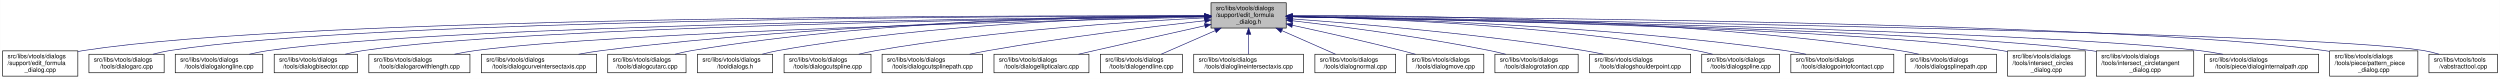
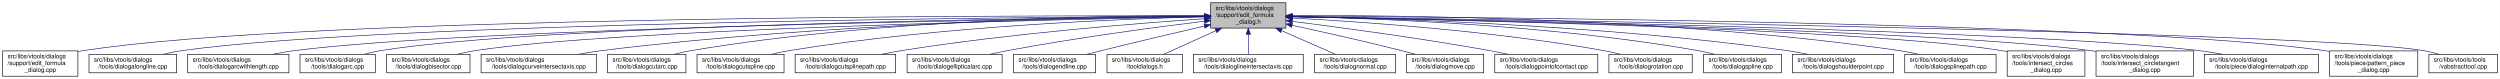
- <svg xmlns="http://www.w3.org/2000/svg" xmlns:xlink="http://www.w3.org/1999/xlink" width="4055pt" height="128pt" viewBox="0.00 0.00 4054.50 128.00">
+ <svg xmlns="http://www.w3.org/2000/svg" xmlns:xlink="http://www.w3.org/1999/xlink" width="4052pt" height="128pt" viewBox="0.00 0.00 4051.50 128.00">
  <g id="graph0" class="graph" transform="scale(1 1) rotate(0) translate(4 124)">
-     <polygon fill="white" stroke="transparent" points="-4,4 -4,-124 4050.5,-124 4050.5,4 -4,4" />
+     <polygon fill="white" stroke="transparent" points="-4,4 -4,-124 4047.5,-124 4047.5,4 -4,4" />
    <g id="node1" class="node">
      <g id="a_node1">
        <a xlink:title=" ">
-           <polygon fill="#bfbfbf" stroke="black" points="1960,-78.5 1960,-119.5 2082,-119.5 2082,-78.5 1960,-78.5" />
-           <text text-anchor="start" x="1968" y="-107.5" font-family="Helvetica,sans-Serif" font-size="10.00">src/libs/vtools/dialogs</text>
-           <text text-anchor="start" x="1968" y="-96.5" font-family="Helvetica,sans-Serif" font-size="10.00">/support/edit_formula</text>
-           <text text-anchor="middle" x="2021" y="-85.5" font-family="Helvetica,sans-Serif" font-size="10.00">_dialog.h</text>
+           <polygon fill="#bfbfbf" stroke="black" points="1958,-78.5 1958,-119.5 2080,-119.5 2080,-78.5 1958,-78.5" />
+           <text text-anchor="start" x="1966" y="-107.5" font-family="Helvetica,sans-Serif" font-size="10.00">src/libs/vtools/dialogs</text>
+           <text text-anchor="start" x="1966" y="-96.5" font-family="Helvetica,sans-Serif" font-size="10.00">/support/edit_formula</text>
+           <text text-anchor="middle" x="2019" y="-85.5" font-family="Helvetica,sans-Serif" font-size="10.00">_dialog.h</text>
        </a>
      </g>
    </g>
    <g id="node2" class="node">
      <g id="a_node2">
        <a xlink:href="../../d7/d8d/edit__formula__dialog_8cpp.html" target="_top" xlink:title=" ">
          <polygon fill="white" stroke="black" points="0,-0.5 0,-41.5 122,-41.5 122,-0.5 0,-0.5" />
          <text text-anchor="start" x="8" y="-29.5" font-family="Helvetica,sans-Serif" font-size="10.00">src/libs/vtools/dialogs</text>
          <text text-anchor="start" x="8" y="-18.5" font-family="Helvetica,sans-Serif" font-size="10.00">/support/edit_formula</text>
          <text text-anchor="middle" x="61" y="-7.5" font-family="Helvetica,sans-Serif" font-size="10.00">_dialog.cpp</text>
        </a>
      </g>
    </g>
    <g id="edge1" class="edge">
-       <path fill="none" stroke="midnightblue" d="M1949.37,-98.25C1649.16,-98.96 491.26,-97.91 131,-42 128.13,-41.55 125.21,-41.03 122.27,-40.44" />
-       <polygon fill="midnightblue" stroke="midnightblue" points="1949.69,-101.75 1959.68,-98.23 1949.67,-94.75 1949.69,-101.75" />
+       <path fill="none" stroke="midnightblue" d="M1947.44,-98.25C1647.55,-98.94 490.88,-97.85 131,-42 128.13,-41.55 125.21,-41.03 122.27,-40.44" />
+       <polygon fill="midnightblue" stroke="midnightblue" points="1947.76,-101.75 1957.75,-98.23 1947.74,-94.75 1947.76,-101.75" />
    </g>
    <g id="node3" class="node">
      <g id="a_node3">
-         <a xlink:href="../../d1/d37/dialogarc_8cpp.html" target="_top" xlink:title=" ">
-           <polygon fill="white" stroke="black" points="140,-6 140,-36 262,-36 262,-6 140,-6" />
+         <a xlink:href="../../d6/d5d/dialogalongline_8cpp.html" target="_top" xlink:title=" ">
+           <polygon fill="white" stroke="black" points="140,-6 140,-36 282,-36 282,-6 140,-6" />
          <text text-anchor="start" x="148" y="-24" font-family="Helvetica,sans-Serif" font-size="10.00">src/libs/vtools/dialogs</text>
-           <text text-anchor="middle" x="201" y="-13" font-family="Helvetica,sans-Serif" font-size="10.00">/tools/dialogarc.cpp</text>
+           <text text-anchor="middle" x="211" y="-13" font-family="Helvetica,sans-Serif" font-size="10.00">/tools/dialogalongline.cpp</text>
        </a>
      </g>
    </g>
    <g id="edge2" class="edge">
-       <path fill="none" stroke="midnightblue" d="M1949.54,-98.06C1663.74,-97.92 602.52,-93.85 271,-42 262.13,-40.61 252.8,-38.46 243.94,-36.07" />
-       <polygon fill="midnightblue" stroke="midnightblue" points="1949.77,-101.56 1959.77,-98.06 1949.78,-94.56 1949.77,-101.56" />
+       <path fill="none" stroke="midnightblue" d="M1947.53,-97.71C1664.11,-96.24 618.78,-87.75 291,-42 280.93,-40.59 270.3,-38.43 260.18,-36.04" />
+       <polygon fill="midnightblue" stroke="midnightblue" points="1947.67,-101.21 1957.69,-97.76 1947.7,-94.21 1947.67,-101.21" />
    </g>
    <g id="node4" class="node">
      <g id="a_node4">
-         <a xlink:href="../../d6/d5d/dialogalongline_8cpp.html" target="_top" xlink:title=" ">
-           <polygon fill="white" stroke="black" points="280,-6 280,-36 422,-36 422,-6 280,-6" />
-           <text text-anchor="start" x="288" y="-24" font-family="Helvetica,sans-Serif" font-size="10.00">src/libs/vtools/dialogs</text>
-           <text text-anchor="middle" x="351" y="-13" font-family="Helvetica,sans-Serif" font-size="10.00">/tools/dialogalongline.cpp</text>
+         <a xlink:href="../../d2/d29/dialogarcwithlength_8cpp.html" target="_top" xlink:title=" ">
+           <polygon fill="white" stroke="black" points="300,-6 300,-36 464,-36 464,-6 300,-6" />
+           <text text-anchor="start" x="308" y="-24" font-family="Helvetica,sans-Serif" font-size="10.00">src/libs/vtools/dialogs</text>
+           <text text-anchor="middle" x="382" y="-13" font-family="Helvetica,sans-Serif" font-size="10.00">/tools/dialogarcwithlength.cpp</text>
        </a>
      </g>
    </g>
    <g id="edge3" class="edge">
-       <path fill="none" stroke="midnightblue" d="M1949.94,-97.48C1681.68,-95.2 730.57,-84.24 431,-42 420.93,-40.58 410.3,-38.41 400.18,-36.01" />
-       <polygon fill="midnightblue" stroke="midnightblue" points="1949.92,-100.98 1959.95,-97.56 1949.98,-93.98 1949.92,-100.98" />
+       <path fill="none" stroke="midnightblue" d="M1947.78,-97.12C1684.16,-93.62 764.03,-78.95 473,-42 461.77,-40.57 449.87,-38.43 438.52,-36.07" />
+       <polygon fill="midnightblue" stroke="midnightblue" points="1947.94,-100.63 1957.99,-97.26 1948.04,-93.63 1947.94,-100.63" />
    </g>
    <g id="node5" class="node">
      <g id="a_node5">
-         <a xlink:href="../../da/dfa/dialogbisector_8cpp.html" target="_top" xlink:title=" ">
-           <polygon fill="white" stroke="black" points="440.5,-6 440.5,-36 575.5,-36 575.5,-6 440.5,-6" />
-           <text text-anchor="start" x="448.5" y="-24" font-family="Helvetica,sans-Serif" font-size="10.00">src/libs/vtools/dialogs</text>
-           <text text-anchor="middle" x="508" y="-13" font-family="Helvetica,sans-Serif" font-size="10.00">/tools/dialogbisector.cpp</text>
+         <a xlink:href="../../d1/d37/dialogarc_8cpp.html" target="_top" xlink:title=" ">
+           <polygon fill="white" stroke="black" points="482,-6 482,-36 604,-36 604,-6 482,-6" />
+           <text text-anchor="start" x="490" y="-24" font-family="Helvetica,sans-Serif" font-size="10.00">src/libs/vtools/dialogs</text>
+           <text text-anchor="middle" x="543" y="-13" font-family="Helvetica,sans-Serif" font-size="10.00">/tools/dialogarc.cpp</text>
        </a>
      </g>
    </g>
    <g id="edge4" class="edge">
-       <path fill="none" stroke="midnightblue" d="M1949.79,-97.25C1698.33,-94.28 852.79,-81.53 585,-42 575.44,-40.59 565.34,-38.45 555.73,-36.1" />
-       <polygon fill="midnightblue" stroke="midnightblue" points="1949.86,-100.75 1959.9,-97.37 1949.94,-93.75 1949.86,-100.75" />
+       <path fill="none" stroke="midnightblue" d="M1947.61,-97.4C1699.28,-94.98 874.12,-83.89 613,-42 604.14,-40.58 594.81,-38.41 585.95,-36.01" />
+       <polygon fill="midnightblue" stroke="midnightblue" points="1947.92,-100.91 1957.95,-97.5 1947.98,-93.91 1947.92,-100.91" />
    </g>
    <g id="node6" class="node">
      <g id="a_node6">
-         <a xlink:href="../../d2/d29/dialogarcwithlength_8cpp.html" target="_top" xlink:title=" ">
-           <polygon fill="white" stroke="black" points="594,-6 594,-36 758,-36 758,-6 594,-6" />
-           <text text-anchor="start" x="602" y="-24" font-family="Helvetica,sans-Serif" font-size="10.00">src/libs/vtools/dialogs</text>
-           <text text-anchor="middle" x="676" y="-13" font-family="Helvetica,sans-Serif" font-size="10.00">/tools/dialogarcwithlength.cpp</text>
+         <a xlink:href="../../da/dfa/dialogbisector_8cpp.html" target="_top" xlink:title=" ">
+           <polygon fill="white" stroke="black" points="622.5,-6 622.5,-36 757.5,-36 757.5,-6 622.5,-6" />
+           <text text-anchor="start" x="630.5" y="-24" font-family="Helvetica,sans-Serif" font-size="10.00">src/libs/vtools/dialogs</text>
+           <text text-anchor="middle" x="690" y="-13" font-family="Helvetica,sans-Serif" font-size="10.00">/tools/dialogbisector.cpp</text>
        </a>
      </g>
    </g>
    <g id="edge5" class="edge">
-       <path fill="none" stroke="midnightblue" d="M1949.36,-96.42C1718.89,-91.08 998.16,-72.33 767,-42 755.93,-40.55 744.22,-38.43 733.02,-36.1" />
-       <polygon fill="midnightblue" stroke="midnightblue" points="1949.56,-99.93 1959.64,-96.66 1949.72,-92.93 1949.56,-99.93" />
+       <path fill="none" stroke="midnightblue" d="M1947.36,-96.8C1716.91,-92.63 996.3,-77.04 766,-42 756.56,-40.56 746.6,-38.42 737.11,-36.06" />
+       <polygon fill="midnightblue" stroke="midnightblue" points="1947.58,-100.3 1957.64,-96.98 1947.7,-93.31 1947.58,-100.3" />
    </g>
    <g id="node7" class="node">
      <g id="a_node7">
        <a xlink:href="../../dd/d39/dialogcurveintersectaxis_8cpp.html" target="_top" xlink:title=" ">
-           <polygon fill="white" stroke="black" points="776.5,-6 776.5,-36 963.5,-36 963.5,-6 776.5,-6" />
-           <text text-anchor="start" x="784.5" y="-24" font-family="Helvetica,sans-Serif" font-size="10.00">src/libs/vtools/dialogs</text>
-           <text text-anchor="middle" x="870" y="-13" font-family="Helvetica,sans-Serif" font-size="10.00">/tools/dialogcurveintersectaxis.cpp</text>
+           <polygon fill="white" stroke="black" points="775.5,-6 775.5,-36 962.5,-36 962.5,-6 775.5,-6" />
+           <text text-anchor="start" x="783.5" y="-24" font-family="Helvetica,sans-Serif" font-size="10.00">src/libs/vtools/dialogs</text>
+           <text text-anchor="middle" x="869" y="-13" font-family="Helvetica,sans-Serif" font-size="10.00">/tools/dialogcurveintersectaxis.cpp</text>
        </a>
      </g>
    </g>
    <g id="edge6" class="edge">
-       <path fill="none" stroke="midnightblue" d="M1949.77,-97.64C1779.89,-96.02 1337.82,-87.4 972,-42 959.73,-40.48 946.73,-38.34 934.26,-36.02" />
-       <polygon fill="midnightblue" stroke="midnightblue" points="1949.81,-101.14 1959.84,-97.73 1949.87,-94.14 1949.81,-101.14" />
+       <path fill="none" stroke="midnightblue" d="M1947.84,-97.63C1778.12,-96 1336.47,-87.37 971,-42 958.73,-40.48 945.73,-38.34 933.26,-36.02" />
+       <polygon fill="midnightblue" stroke="midnightblue" points="1947.87,-101.13 1957.9,-97.72 1947.93,-94.13 1947.87,-101.13" />
    </g>
    <g id="node8" class="node">
      <g id="a_node8">
        <a xlink:href="../../d9/d90/dialogcutarc_8cpp.html" target="_top" xlink:title=" ">
-           <polygon fill="white" stroke="black" points="981.5,-6 981.5,-36 1108.5,-36 1108.5,-6 981.5,-6" />
-           <text text-anchor="start" x="989.5" y="-24" font-family="Helvetica,sans-Serif" font-size="10.00">src/libs/vtools/dialogs</text>
-           <text text-anchor="middle" x="1045" y="-13" font-family="Helvetica,sans-Serif" font-size="10.00">/tools/dialogcutarc.cpp</text>
+           <polygon fill="white" stroke="black" points="980.5,-6 980.5,-36 1107.5,-36 1107.5,-6 980.5,-6" />
+           <text text-anchor="start" x="988.5" y="-24" font-family="Helvetica,sans-Serif" font-size="10.00">src/libs/vtools/dialogs</text>
+           <text text-anchor="middle" x="1044" y="-13" font-family="Helvetica,sans-Serif" font-size="10.00">/tools/dialogcutarc.cpp</text>
        </a>
      </g>
    </g>
    <g id="edge7" class="edge">
-       <path fill="none" stroke="midnightblue" d="M1949.51,-98.53C1796.1,-98.58 1424.34,-92.91 1118,-42 1109.06,-40.51 1099.63,-38.38 1090.63,-36.05" />
-       <polygon fill="midnightblue" stroke="midnightblue" points="1949.74,-102.03 1959.74,-98.52 1949.73,-95.03 1949.74,-102.03" />
+       <path fill="none" stroke="midnightblue" d="M1947.78,-98.61C1794.51,-98.84 1422.44,-93.48 1116,-42 1107.17,-40.52 1097.87,-38.38 1089,-36.05" />
+       <polygon fill="midnightblue" stroke="midnightblue" points="1948.01,-102.11 1958,-98.59 1947.99,-95.11 1948.01,-102.11" />
    </g>
    <g id="node9" class="node">
      <g id="a_node9">
-         <a xlink:href="../../df/ded/tooldialogs_8h.html" target="_top" xlink:title=" ">
-           <polygon fill="white" stroke="black" points="1127,-6 1127,-36 1249,-36 1249,-6 1127,-6" />
-           <text text-anchor="start" x="1135" y="-24" font-family="Helvetica,sans-Serif" font-size="10.00">src/libs/vtools/dialogs</text>
-           <text text-anchor="middle" x="1188" y="-13" font-family="Helvetica,sans-Serif" font-size="10.00">/tooldialogs.h</text>
+         <a xlink:href="../../d3/d2e/dialogcutspline_8cpp.html" target="_top" xlink:title=" ">
+           <polygon fill="white" stroke="black" points="1125.5,-6 1125.5,-36 1266.5,-36 1266.5,-6 1125.5,-6" />
+           <text text-anchor="start" x="1133.5" y="-24" font-family="Helvetica,sans-Serif" font-size="10.00">src/libs/vtools/dialogs</text>
+           <text text-anchor="middle" x="1196" y="-13" font-family="Helvetica,sans-Serif" font-size="10.00">/tools/dialogcutspline.cpp</text>
        </a>
      </g>
    </g>
    <g id="edge8" class="edge">
-       <path fill="none" stroke="midnightblue" d="M1949.37,-97.62C1813.5,-95.82 1509.4,-86.65 1258,-42 1249.54,-40.5 1240.63,-38.38 1232.12,-36.08" />
-       <polygon fill="midnightblue" stroke="midnightblue" points="1949.6,-101.12 1959.65,-97.74 1949.69,-94.12 1949.6,-101.12" />
+       <path fill="none" stroke="midnightblue" d="M1947.76,-96.73C1814.72,-93.44 1519.84,-81.9 1275,-42 1265.5,-40.45 1255.48,-38.32 1245.88,-36.01" />
+       <polygon fill="midnightblue" stroke="midnightblue" points="1947.74,-100.23 1957.82,-96.97 1947.91,-93.23 1947.74,-100.23" />
    </g>
    <g id="node10" class="node">
      <g id="a_node10">
-         <a xlink:href="../../d3/d2e/dialogcutspline_8cpp.html" target="_top" xlink:title=" ">
-           <polygon fill="white" stroke="black" points="1267.5,-6 1267.5,-36 1408.5,-36 1408.5,-6 1267.5,-6" />
-           <text text-anchor="start" x="1275.5" y="-24" font-family="Helvetica,sans-Serif" font-size="10.00">src/libs/vtools/dialogs</text>
-           <text text-anchor="middle" x="1338" y="-13" font-family="Helvetica,sans-Serif" font-size="10.00">/tools/dialogcutspline.cpp</text>
+         <a xlink:href="../../df/d30/dialogcutsplinepath_8cpp.html" target="_top" xlink:title=" ">
+           <polygon fill="white" stroke="black" points="1284.5,-6 1284.5,-36 1447.5,-36 1447.5,-6 1284.5,-6" />
+           <text text-anchor="start" x="1292.5" y="-24" font-family="Helvetica,sans-Serif" font-size="10.00">src/libs/vtools/dialogs</text>
+           <text text-anchor="middle" x="1366" y="-13" font-family="Helvetica,sans-Serif" font-size="10.00">/tools/dialogcutsplinepath.cpp</text>
        </a>
      </g>
    </g>
    <g id="edge9" class="edge">
-       <path fill="none" stroke="midnightblue" d="M1949.42,-94.97C1835.86,-89.35 1607.73,-74.78 1417,-42 1407.8,-40.42 1398.09,-38.32 1388.75,-36.08" />
-       <polygon fill="midnightblue" stroke="midnightblue" points="1949.56,-98.48 1959.72,-95.47 1949.9,-91.49 1949.56,-98.48" />
+       <path fill="none" stroke="midnightblue" d="M1947.96,-93.6C1841,-86.37 1632.42,-69.92 1457,-42 1446.62,-40.35 1435.64,-38.24 1425.04,-36.03" />
+       <polygon fill="midnightblue" stroke="midnightblue" points="1947.78,-97.09 1957.99,-94.27 1948.25,-90.11 1947.78,-97.09" />
    </g>
    <g id="node11" class="node">
      <g id="a_node11">
-         <a xlink:href="../../df/d30/dialogcutsplinepath_8cpp.html" target="_top" xlink:title=" ">
-           <polygon fill="white" stroke="black" points="1426.5,-6 1426.5,-36 1589.5,-36 1589.5,-6 1426.5,-6" />
-           <text text-anchor="start" x="1434.5" y="-24" font-family="Helvetica,sans-Serif" font-size="10.00">src/libs/vtools/dialogs</text>
-           <text text-anchor="middle" x="1508" y="-13" font-family="Helvetica,sans-Serif" font-size="10.00">/tools/dialogcutsplinepath.cpp</text>
+         <a xlink:href="../../d9/d68/dialogellipticalarc_8cpp.html" target="_top" xlink:title=" ">
+           <polygon fill="white" stroke="black" points="1466,-6 1466,-36 1620,-36 1620,-6 1466,-6" />
+           <text text-anchor="start" x="1474" y="-24" font-family="Helvetica,sans-Serif" font-size="10.00">src/libs/vtools/dialogs</text>
+           <text text-anchor="middle" x="1543" y="-13" font-family="Helvetica,sans-Serif" font-size="10.00">/tools/dialogellipticalarc.cpp</text>
        </a>
      </g>
    </g>
    <g id="edge10" class="edge">
-       <path fill="none" stroke="midnightblue" d="M1950,-90.43C1865.91,-81.04 1721.75,-63.59 1599,-42 1589.12,-40.26 1578.69,-38.19 1568.56,-36.06" />
-       <polygon fill="midnightblue" stroke="midnightblue" points="1949.63,-93.91 1959.95,-91.54 1950.4,-86.95 1949.63,-93.91" />
+       <path fill="none" stroke="midnightblue" d="M1947.69,-89.63C1869.26,-79.99 1739.66,-62.77 1629,-42 1619.66,-40.25 1609.8,-38.17 1600.22,-36.03" />
+       <polygon fill="midnightblue" stroke="midnightblue" points="1947.59,-93.14 1957.94,-90.88 1948.43,-86.19 1947.59,-93.14" />
    </g>
    <g id="node12" class="node">
      <g id="a_node12">
-         <a xlink:href="../../d9/d68/dialogellipticalarc_8cpp.html" target="_top" xlink:title=" ">
-           <polygon fill="white" stroke="black" points="1608,-6 1608,-36 1762,-36 1762,-6 1608,-6" />
-           <text text-anchor="start" x="1616" y="-24" font-family="Helvetica,sans-Serif" font-size="10.00">src/libs/vtools/dialogs</text>
-           <text text-anchor="middle" x="1685" y="-13" font-family="Helvetica,sans-Serif" font-size="10.00">/tools/dialogellipticalarc.cpp</text>
+         <a xlink:href="../../d3/d15/dialogendline_8cpp.html" target="_top" xlink:title=" ">
+           <polygon fill="white" stroke="black" points="1638.5,-6 1638.5,-36 1771.5,-36 1771.5,-6 1638.5,-6" />
+           <text text-anchor="start" x="1646.5" y="-24" font-family="Helvetica,sans-Serif" font-size="10.00">src/libs/vtools/dialogs</text>
+           <text text-anchor="middle" x="1705" y="-13" font-family="Helvetica,sans-Serif" font-size="10.00">/tools/dialogendline.cpp</text>
        </a>
      </g>
    </g>
    <g id="edge11" class="edge">
-       <path fill="none" stroke="midnightblue" d="M1949.77,-82.21C1899.73,-71.07 1831.24,-55.75 1771,-42 1762.63,-40.09 1753.81,-38.06 1745.13,-36.05" />
-       <polygon fill="midnightblue" stroke="midnightblue" points="1949.32,-85.69 1959.84,-84.45 1950.84,-78.86 1949.32,-85.69" />
+       <path fill="none" stroke="midnightblue" d="M1947.9,-81.78C1900.53,-70.85 1836.95,-55.94 1781,-42 1773.45,-40.12 1765.5,-38.09 1757.69,-36.06" />
+       <polygon fill="midnightblue" stroke="midnightblue" points="1947.22,-85.22 1957.75,-84.05 1948.79,-78.4 1947.22,-85.22" />
    </g>
    <g id="node13" class="node">
      <g id="a_node13">
-         <a xlink:href="../../d3/d15/dialogendline_8cpp.html" target="_top" xlink:title=" ">
-           <polygon fill="white" stroke="black" points="1780.5,-6 1780.5,-36 1913.5,-36 1913.5,-6 1780.5,-6" />
-           <text text-anchor="start" x="1788.5" y="-24" font-family="Helvetica,sans-Serif" font-size="10.00">src/libs/vtools/dialogs</text>
-           <text text-anchor="middle" x="1847" y="-13" font-family="Helvetica,sans-Serif" font-size="10.00">/tools/dialogendline.cpp</text>
+         <a xlink:href="../../df/ded/tooldialogs_8h.html" target="_top" xlink:title=" ">
+           <polygon fill="white" stroke="black" points="1790,-6 1790,-36 1912,-36 1912,-6 1790,-6" />
+           <text text-anchor="start" x="1798" y="-24" font-family="Helvetica,sans-Serif" font-size="10.00">src/libs/vtools/dialogs</text>
+           <text text-anchor="middle" x="1851" y="-13" font-family="Helvetica,sans-Serif" font-size="10.00">/tooldialogs.h</text>
        </a>
      </g>
    </g>
    <g id="edge12" class="edge">
-       <path fill="none" stroke="midnightblue" d="M1966.7,-74.28C1938.02,-61.76 1903.79,-46.81 1879.3,-36.11" />
-       <polygon fill="midnightblue" stroke="midnightblue" points="1965.63,-77.63 1976.19,-78.43 1968.43,-71.22 1965.63,-77.63" />
+       <path fill="none" stroke="midnightblue" d="M1966.57,-74.28C1938.88,-61.76 1905.83,-46.81 1882.18,-36.11" />
+       <polygon fill="midnightblue" stroke="midnightblue" points="1965.18,-77.5 1975.74,-78.43 1968.07,-71.12 1965.18,-77.5" />
    </g>
    <g id="node14" class="node">
      <g id="a_node14">
        <a xlink:href="../../de/d3c/dialoglineintersectaxis_8cpp.html" target="_top" xlink:title=" ">
-           <polygon fill="white" stroke="black" points="1932,-6 1932,-36 2110,-36 2110,-6 1932,-6" />
-           <text text-anchor="start" x="1940" y="-24" font-family="Helvetica,sans-Serif" font-size="10.00">src/libs/vtools/dialogs</text>
-           <text text-anchor="middle" x="2021" y="-13" font-family="Helvetica,sans-Serif" font-size="10.00">/tools/dialoglineintersectaxis.cpp</text>
+           <polygon fill="white" stroke="black" points="1930,-6 1930,-36 2108,-36 2108,-6 1930,-6" />
+           <text text-anchor="start" x="1938" y="-24" font-family="Helvetica,sans-Serif" font-size="10.00">src/libs/vtools/dialogs</text>
+           <text text-anchor="middle" x="2019" y="-13" font-family="Helvetica,sans-Serif" font-size="10.00">/tools/dialoglineintersectaxis.cpp</text>
        </a>
      </g>
    </g>
    <g id="edge13" class="edge">
-       <path fill="none" stroke="midnightblue" d="M2021,-68.28C2021,-57.25 2021,-45.25 2021,-36.23" />
-       <polygon fill="midnightblue" stroke="midnightblue" points="2017.5,-68.43 2021,-78.43 2024.5,-68.43 2017.5,-68.43" />
+       <path fill="none" stroke="midnightblue" d="M2019,-68.28C2019,-57.25 2019,-45.25 2019,-36.23" />
+       <polygon fill="midnightblue" stroke="midnightblue" points="2015.5,-68.43 2019,-78.43 2022.5,-68.43 2015.5,-68.43" />
    </g>
    <g id="node15" class="node">
      <g id="a_node15">
        <a xlink:href="../../da/df4/dialognormal_8cpp.html" target="_top" xlink:title=" ">
-           <polygon fill="white" stroke="black" points="2128.5,-6 2128.5,-36 2259.5,-36 2259.5,-6 2128.5,-6" />
-           <text text-anchor="start" x="2136.5" y="-24" font-family="Helvetica,sans-Serif" font-size="10.00">src/libs/vtools/dialogs</text>
-           <text text-anchor="middle" x="2194" y="-13" font-family="Helvetica,sans-Serif" font-size="10.00">/tools/dialognormal.cpp</text>
+           <polygon fill="white" stroke="black" points="2126.5,-6 2126.5,-36 2257.5,-36 2257.5,-6 2126.5,-6" />
+           <text text-anchor="start" x="2134.5" y="-24" font-family="Helvetica,sans-Serif" font-size="10.00">src/libs/vtools/dialogs</text>
+           <text text-anchor="middle" x="2192" y="-13" font-family="Helvetica,sans-Serif" font-size="10.00">/tools/dialognormal.cpp</text>
        </a>
      </g>
    </g>
    <g id="edge14" class="edge">
-       <path fill="none" stroke="midnightblue" d="M2074.99,-74.28C2103.5,-61.76 2137.54,-46.81 2161.89,-36.11" />
-       <polygon fill="midnightblue" stroke="midnightblue" points="2073.3,-71.2 2065.55,-78.43 2076.12,-77.61 2073.3,-71.2" />
+       <path fill="none" stroke="midnightblue" d="M2072.99,-74.28C2101.5,-61.76 2135.54,-46.81 2159.89,-36.11" />
+       <polygon fill="midnightblue" stroke="midnightblue" points="2071.3,-71.2 2063.55,-78.43 2074.12,-77.61 2071.3,-71.2" />
    </g>
    <g id="node16" class="node">
      <g id="a_node16">
        <a xlink:href="../../d2/d51/dialogmove_8cpp.html" target="_top" xlink:title=" ">
-           <polygon fill="white" stroke="black" points="2277.5,-6 2277.5,-36 2402.5,-36 2402.5,-6 2277.5,-6" />
-           <text text-anchor="start" x="2285.5" y="-24" font-family="Helvetica,sans-Serif" font-size="10.00">src/libs/vtools/dialogs</text>
-           <text text-anchor="middle" x="2340" y="-13" font-family="Helvetica,sans-Serif" font-size="10.00">/tools/dialogmove.cpp</text>
+           <polygon fill="white" stroke="black" points="2275.5,-6 2275.5,-36 2400.5,-36 2400.5,-6 2275.5,-6" />
+           <text text-anchor="start" x="2283.5" y="-24" font-family="Helvetica,sans-Serif" font-size="10.00">src/libs/vtools/dialogs</text>
+           <text text-anchor="middle" x="2338" y="-13" font-family="Helvetica,sans-Serif" font-size="10.00">/tools/dialogmove.cpp</text>
        </a>
      </g>
    </g>
    <g id="edge15" class="edge">
-       <path fill="none" stroke="midnightblue" d="M2092.12,-82.98C2141.82,-72.23 2209.66,-57.05 2269,-42 2276.32,-40.14 2284.04,-38.08 2291.59,-36" />
-       <polygon fill="midnightblue" stroke="midnightblue" points="2091.15,-79.61 2082.11,-85.14 2092.62,-86.45 2091.15,-79.61" />
+       <path fill="none" stroke="midnightblue" d="M2090.12,-82.98C2139.82,-72.23 2207.66,-57.05 2267,-42 2274.32,-40.14 2282.04,-38.08 2289.59,-36" />
+       <polygon fill="midnightblue" stroke="midnightblue" points="2089.15,-79.61 2080.11,-85.14 2090.62,-86.45 2089.15,-79.61" />
    </g>
    <g id="node17" class="node">
      <g id="a_node17">
-         <a xlink:href="../../dc/d64/dialogrotation_8cpp.html" target="_top" xlink:title=" ">
-           <polygon fill="white" stroke="black" points="2420.5,-6 2420.5,-36 2555.5,-36 2555.5,-6 2420.5,-6" />
-           <text text-anchor="start" x="2428.5" y="-24" font-family="Helvetica,sans-Serif" font-size="10.00">src/libs/vtools/dialogs</text>
-           <text text-anchor="middle" x="2488" y="-13" font-family="Helvetica,sans-Serif" font-size="10.00">/tools/dialogrotation.cpp</text>
+         <a xlink:href="../../d9/df4/dialogpointofcontact_8cpp.html" target="_top" xlink:title=" ">
+           <polygon fill="white" stroke="black" points="2418.5,-6 2418.5,-36 2585.5,-36 2585.5,-6 2418.5,-6" />
+           <text text-anchor="start" x="2426.5" y="-24" font-family="Helvetica,sans-Serif" font-size="10.00">src/libs/vtools/dialogs</text>
+           <text text-anchor="middle" x="2502" y="-13" font-family="Helvetica,sans-Serif" font-size="10.00">/tools/dialogpointofcontact.cpp</text>
        </a>
      </g>
    </g>
    <g id="edge16" class="edge">
-       <path fill="none" stroke="midnightblue" d="M2092.61,-90.25C2171.35,-81.15 2301.37,-64.4 2412,-42 2420.42,-40.29 2429.31,-38.22 2437.91,-36.05" />
-       <polygon fill="midnightblue" stroke="midnightblue" points="2091.86,-86.81 2082.33,-91.43 2092.66,-93.77 2091.86,-86.81" />
+       <path fill="none" stroke="midnightblue" d="M2090.44,-89.33C2169.02,-79.44 2298.91,-62 2410,-42 2419.81,-40.23 2430.17,-38.17 2440.26,-36.06" />
+       <polygon fill="midnightblue" stroke="midnightblue" points="2089.66,-85.9 2080.17,-90.62 2090.53,-92.85 2089.66,-85.9" />
    </g>
    <g id="node18" class="node">
      <g id="a_node18">
-         <a xlink:href="../../d3/d23/dialogshoulderpoint_8cpp.html" target="_top" xlink:title=" ">
-           <polygon fill="white" stroke="black" points="2574,-6 2574,-36 2738,-36 2738,-6 2574,-6" />
-           <text text-anchor="start" x="2582" y="-24" font-family="Helvetica,sans-Serif" font-size="10.00">src/libs/vtools/dialogs</text>
-           <text text-anchor="middle" x="2656" y="-13" font-family="Helvetica,sans-Serif" font-size="10.00">/tools/dialogshoulderpoint.cpp</text>
+         <a xlink:href="../../dc/d64/dialogrotation_8cpp.html" target="_top" xlink:title=" ">
+           <polygon fill="white" stroke="black" points="2603.5,-6 2603.5,-36 2738.5,-36 2738.5,-6 2603.5,-6" />
+           <text text-anchor="start" x="2611.5" y="-24" font-family="Helvetica,sans-Serif" font-size="10.00">src/libs/vtools/dialogs</text>
+           <text text-anchor="middle" x="2671" y="-13" font-family="Helvetica,sans-Serif" font-size="10.00">/tools/dialogrotation.cpp</text>
        </a>
      </g>
    </g>
    <g id="edge17" class="edge">
-       <path fill="none" stroke="midnightblue" d="M2092.17,-93.27C2196.4,-85.75 2396.49,-69.1 2565,-42 2575.22,-40.36 2586.02,-38.28 2596.47,-36.1" />
-       <polygon fill="midnightblue" stroke="midnightblue" points="2091.8,-89.79 2082.08,-93.99 2092.3,-96.77 2091.8,-89.79" />
+       <path fill="none" stroke="midnightblue" d="M2090.65,-94.73C2200.09,-88.91 2415.12,-74.2 2595,-42 2603.86,-40.41 2613.21,-38.32 2622.2,-36.08" />
+       <polygon fill="midnightblue" stroke="midnightblue" points="2090.2,-91.25 2080.4,-95.27 2090.57,-98.24 2090.2,-91.25" />
    </g>
    <g id="node19" class="node">
      <g id="a_node19">
        <a xlink:href="../../df/de5/dialogspline_8cpp.html" target="_top" xlink:title=" ">
-           <polygon fill="white" stroke="black" points="2756,-6 2756,-36 2882,-36 2882,-6 2756,-6" />
-           <text text-anchor="start" x="2764" y="-24" font-family="Helvetica,sans-Serif" font-size="10.00">src/libs/vtools/dialogs</text>
-           <text text-anchor="middle" x="2819" y="-13" font-family="Helvetica,sans-Serif" font-size="10.00">/tools/dialogspline.cpp</text>
+           <polygon fill="white" stroke="black" points="2757,-6 2757,-36 2883,-36 2883,-6 2757,-6" />
+           <text text-anchor="start" x="2765" y="-24" font-family="Helvetica,sans-Serif" font-size="10.00">src/libs/vtools/dialogs</text>
+           <text text-anchor="middle" x="2820" y="-13" font-family="Helvetica,sans-Serif" font-size="10.00">/tools/dialogspline.cpp</text>
        </a>
      </g>
    </g>
    <g id="edge18" class="edge">
-       <path fill="none" stroke="midnightblue" d="M2092.5,-97.07C2223.34,-94.35 2509.7,-83.7 2747,-42 2755.69,-40.47 2764.84,-38.35 2773.6,-36.05" />
-       <polygon fill="midnightblue" stroke="midnightblue" points="2092.14,-93.57 2082.21,-97.27 2092.28,-100.57 2092.14,-93.57" />
+       <path fill="none" stroke="midnightblue" d="M2090.79,-97.09C2222.18,-94.42 2509.72,-83.84 2748,-42 2756.69,-40.47 2765.84,-38.35 2774.6,-36.05" />
+       <polygon fill="midnightblue" stroke="midnightblue" points="2090.39,-93.6 2080.46,-97.29 2090.53,-100.6 2090.39,-93.6" />
    </g>
    <g id="node20" class="node">
      <g id="a_node20">
-         <a xlink:href="../../d9/df4/dialogpointofcontact_8cpp.html" target="_top" xlink:title=" ">
-           <polygon fill="white" stroke="black" points="2900.5,-6 2900.5,-36 3067.5,-36 3067.5,-6 2900.5,-6" />
-           <text text-anchor="start" x="2908.5" y="-24" font-family="Helvetica,sans-Serif" font-size="10.00">src/libs/vtools/dialogs</text>
-           <text text-anchor="middle" x="2984" y="-13" font-family="Helvetica,sans-Serif" font-size="10.00">/tools/dialogpointofcontact.cpp</text>
+         <a xlink:href="../../d3/d23/dialogshoulderpoint_8cpp.html" target="_top" xlink:title=" ">
+           <polygon fill="white" stroke="black" points="2901,-6 2901,-36 3065,-36 3065,-6 2901,-6" />
+           <text text-anchor="start" x="2909" y="-24" font-family="Helvetica,sans-Serif" font-size="10.00">src/libs/vtools/dialogs</text>
+           <text text-anchor="middle" x="2983" y="-13" font-family="Helvetica,sans-Serif" font-size="10.00">/tools/dialogshoulderpoint.cpp</text>
        </a>
      </g>
    </g>
    <g id="edge19" class="edge">
-       <path fill="none" stroke="midnightblue" d="M2092.61,-96.96C2241.8,-94.01 2596.55,-82.91 2891,-42 2902.12,-40.45 2913.9,-38.32 2925.2,-36.02" />
-       <polygon fill="midnightblue" stroke="midnightblue" points="2092.16,-93.47 2082.22,-97.16 2092.29,-100.47 2092.16,-93.47" />
+       <path fill="none" stroke="midnightblue" d="M2090.59,-97.09C2240.17,-94.38 2596.45,-83.71 2892,-42 2902.89,-40.46 2914.42,-38.33 2925.47,-36.03" />
+       <polygon fill="midnightblue" stroke="midnightblue" points="2090.12,-93.6 2080.18,-97.27 2090.24,-100.6 2090.12,-93.6" />
    </g>
    <g id="node21" class="node">
      <g id="a_node21">
        <a xlink:href="../../dc/dc2/dialogsplinepath_8cpp.html" target="_top" xlink:title=" ">
-           <polygon fill="white" stroke="black" points="3086,-6 3086,-36 3234,-36 3234,-6 3086,-6" />
-           <text text-anchor="start" x="3094" y="-24" font-family="Helvetica,sans-Serif" font-size="10.00">src/libs/vtools/dialogs</text>
-           <text text-anchor="middle" x="3160" y="-13" font-family="Helvetica,sans-Serif" font-size="10.00">/tools/dialogsplinepath.cpp</text>
+           <polygon fill="white" stroke="black" points="3083,-6 3083,-36 3231,-36 3231,-6 3083,-6" />
+           <text text-anchor="start" x="3091" y="-24" font-family="Helvetica,sans-Serif" font-size="10.00">src/libs/vtools/dialogs</text>
+           <text text-anchor="middle" x="3157" y="-13" font-family="Helvetica,sans-Serif" font-size="10.00">/tools/dialogsplinepath.cpp</text>
        </a>
      </g>
    </g>
    <g id="edge20" class="edge">
-       <path fill="none" stroke="midnightblue" d="M2092.22,-98.71C2263.08,-99.44 2709.36,-95.58 3077,-42 3087.12,-40.53 3097.81,-38.39 3108.04,-36.06" />
-       <polygon fill="midnightblue" stroke="midnightblue" points="2092.12,-95.21 2082.1,-98.66 2092.08,-102.21 2092.12,-95.21" />
+       <path fill="none" stroke="midnightblue" d="M2090.15,-98.71C2260.85,-99.43 2706.71,-95.54 3074,-42 3084.12,-40.52 3094.81,-38.39 3105.04,-36.06" />
+       <polygon fill="midnightblue" stroke="midnightblue" points="2090.06,-95.21 2080.04,-98.66 2090.02,-102.21 2090.06,-95.21" />
    </g>
    <g id="node22" class="node">
      <g id="a_node22">
        <a xlink:href="../../d5/de8/intersect__circles__dialog_8cpp.html" target="_top" xlink:title=" ">
-           <polygon fill="white" stroke="black" points="3252,-0.5 3252,-41.5 3378,-41.5 3378,-0.5 3252,-0.5" />
-           <text text-anchor="start" x="3260" y="-29.5" font-family="Helvetica,sans-Serif" font-size="10.00">src/libs/vtools/dialogs</text>
-           <text text-anchor="start" x="3260" y="-18.5" font-family="Helvetica,sans-Serif" font-size="10.00">/tools/intersect_circles</text>
-           <text text-anchor="middle" x="3315" y="-7.5" font-family="Helvetica,sans-Serif" font-size="10.00">_dialog.cpp</text>
+           <polygon fill="white" stroke="black" points="3249,-0.5 3249,-41.5 3375,-41.5 3375,-0.5 3249,-0.5" />
+           <text text-anchor="start" x="3257" y="-29.5" font-family="Helvetica,sans-Serif" font-size="10.00">src/libs/vtools/dialogs</text>
+           <text text-anchor="start" x="3257" y="-18.5" font-family="Helvetica,sans-Serif" font-size="10.00">/tools/intersect_circles</text>
+           <text text-anchor="middle" x="3312" y="-7.5" font-family="Helvetica,sans-Serif" font-size="10.00">_dialog.cpp</text>
        </a>
      </g>
    </g>
    <g id="edge21" class="edge">
-       <path fill="none" stroke="midnightblue" d="M2092.44,-96.84C2318.93,-92.82 3019.16,-77.75 3243,-42 3245.95,-41.53 3248.94,-40.98 3251.96,-40.38" />
-       <polygon fill="midnightblue" stroke="midnightblue" points="2092.28,-93.34 2082.34,-97.01 2092.4,-100.34 2092.28,-93.34" />
+       <path fill="none" stroke="midnightblue" d="M2090.39,-96.83C2316.69,-92.81 3016.34,-77.72 3240,-42 3242.95,-41.53 3245.94,-40.98 3248.96,-40.38" />
+       <polygon fill="midnightblue" stroke="midnightblue" points="2090.23,-93.34 2080.29,-97.01 2090.35,-100.34 2090.23,-93.34" />
    </g>
    <g id="node23" class="node">
      <g id="a_node23">
        <a xlink:href="../../d5/d5a/intersect__circletangent__dialog_8cpp.html" target="_top" xlink:title=" ">
-           <polygon fill="white" stroke="black" points="3396,-0.5 3396,-41.5 3554,-41.5 3554,-0.5 3396,-0.5" />
-           <text text-anchor="start" x="3404" y="-29.5" font-family="Helvetica,sans-Serif" font-size="10.00">src/libs/vtools/dialogs</text>
-           <text text-anchor="start" x="3404" y="-18.5" font-family="Helvetica,sans-Serif" font-size="10.00">/tools/intersect_circletangent</text>
-           <text text-anchor="middle" x="3475" y="-7.5" font-family="Helvetica,sans-Serif" font-size="10.00">_dialog.cpp</text>
+           <polygon fill="white" stroke="black" points="3393,-0.5 3393,-41.5 3551,-41.5 3551,-0.5 3393,-0.5" />
+           <text text-anchor="start" x="3401" y="-29.5" font-family="Helvetica,sans-Serif" font-size="10.00">src/libs/vtools/dialogs</text>
+           <text text-anchor="start" x="3401" y="-18.5" font-family="Helvetica,sans-Serif" font-size="10.00">/tools/intersect_circletangent</text>
+           <text text-anchor="middle" x="3472" y="-7.5" font-family="Helvetica,sans-Serif" font-size="10.00">_dialog.cpp</text>
        </a>
      </g>
    </g>
    <g id="edge22" class="edge">
-       <path fill="none" stroke="midnightblue" d="M2092.36,-96.79C2335.86,-92.41 3133.02,-75.78 3387,-42 3389.95,-41.61 3392.95,-41.16 3395.97,-40.68" />
-       <polygon fill="midnightblue" stroke="midnightblue" points="2092.15,-93.3 2082.21,-96.98 2092.27,-100.3 2092.15,-93.3" />
+       <path fill="none" stroke="midnightblue" d="M2090.31,-96.79C2333.63,-92.41 3130.2,-75.76 3384,-42 3386.95,-41.61 3389.95,-41.16 3392.97,-40.68" />
+       <polygon fill="midnightblue" stroke="midnightblue" points="2090.1,-93.3 2080.17,-96.97 2090.23,-100.3 2090.1,-93.3" />
    </g>
    <g id="node24" class="node">
      <g id="a_node24">
        <a xlink:href="../../dc/d82/dialoginternalpath_8cpp.html" target="_top" xlink:title=" ">
-           <polygon fill="white" stroke="black" points="3571.5,-6 3571.5,-36 3756.5,-36 3756.5,-6 3571.5,-6" />
-           <text text-anchor="start" x="3579.5" y="-24" font-family="Helvetica,sans-Serif" font-size="10.00">src/libs/vtools/dialogs</text>
-           <text text-anchor="middle" x="3664" y="-13" font-family="Helvetica,sans-Serif" font-size="10.00">/tools/piece/dialoginternalpath.cpp</text>
+           <polygon fill="white" stroke="black" points="3568.5,-6 3568.5,-36 3753.5,-36 3753.5,-6 3568.5,-6" />
+           <text text-anchor="start" x="3576.5" y="-24" font-family="Helvetica,sans-Serif" font-size="10.00">src/libs/vtools/dialogs</text>
+           <text text-anchor="middle" x="3661" y="-13" font-family="Helvetica,sans-Serif" font-size="10.00">/tools/piece/dialoginternalpath.cpp</text>
        </a>
      </g>
    </g>
    <g id="edge23" class="edge">
-       <path fill="none" stroke="midnightblue" d="M2092.46,-96.92C2355.91,-92.68 3272.52,-75.82 3563,-42 3575.43,-40.55 3588.61,-38.4 3601.21,-36.04" />
-       <polygon fill="midnightblue" stroke="midnightblue" points="2092.2,-93.42 2082.25,-97.08 2092.31,-100.42 2092.2,-93.42" />
+       <path fill="none" stroke="midnightblue" d="M2090.41,-96.91C2353.69,-92.68 3269.71,-75.8 3560,-42 3572.43,-40.55 3585.61,-38.4 3598.21,-36.04" />
+       <polygon fill="midnightblue" stroke="midnightblue" points="2090.16,-93.42 2080.21,-97.08 2090.27,-100.42 2090.16,-93.42" />
    </g>
    <g id="node25" class="node">
      <g id="a_node25">
        <a xlink:href="../../de/d46/pattern__piece__dialog_8cpp.html" target="_top" xlink:title=" ">
-           <polygon fill="white" stroke="black" points="3774.5,-0.5 3774.5,-41.5 3917.5,-41.5 3917.5,-0.5 3774.5,-0.5" />
-           <text text-anchor="start" x="3782.5" y="-29.5" font-family="Helvetica,sans-Serif" font-size="10.00">src/libs/vtools/dialogs</text>
-           <text text-anchor="start" x="3782.5" y="-18.5" font-family="Helvetica,sans-Serif" font-size="10.00">/tools/piece/pattern_piece</text>
-           <text text-anchor="middle" x="3846" y="-7.5" font-family="Helvetica,sans-Serif" font-size="10.00">_dialog.cpp</text>
+           <polygon fill="white" stroke="black" points="3771.5,-0.5 3771.5,-41.5 3914.5,-41.5 3914.5,-0.5 3771.5,-0.5" />
+           <text text-anchor="start" x="3779.5" y="-29.5" font-family="Helvetica,sans-Serif" font-size="10.00">src/libs/vtools/dialogs</text>
+           <text text-anchor="start" x="3779.5" y="-18.5" font-family="Helvetica,sans-Serif" font-size="10.00">/tools/piece/pattern_piece</text>
+           <text text-anchor="middle" x="3843" y="-7.5" font-family="Helvetica,sans-Serif" font-size="10.00">_dialog.cpp</text>
        </a>
      </g>
    </g>
    <g id="edge24" class="edge">
-       <path fill="none" stroke="midnightblue" d="M2092.21,-97.74C2377.01,-96.36 3434.62,-88.2 3766,-42 3768.69,-41.62 3771.43,-41.19 3774.18,-40.72" />
-       <polygon fill="midnightblue" stroke="midnightblue" points="2091.99,-94.24 2082.01,-97.78 2092.03,-101.24 2091.99,-94.24" />
+       <path fill="none" stroke="midnightblue" d="M2090.65,-97.73C2375.99,-96.35 3431.99,-88.15 3763,-42 3765.69,-41.62 3768.43,-41.19 3771.18,-40.72" />
+       <polygon fill="midnightblue" stroke="midnightblue" points="2090.41,-94.23 2080.43,-97.78 2090.44,-101.23 2090.41,-94.23" />
    </g>
    <g id="node26" class="node">
      <g id="a_node26">
        <a xlink:href="../../d9/d4e/vabstracttool_8cpp.html" target="_top" xlink:title=" ">
-           <polygon fill="white" stroke="black" points="3935.5,-6 3935.5,-36 4046.5,-36 4046.5,-6 3935.5,-6" />
-           <text text-anchor="start" x="3943.5" y="-24" font-family="Helvetica,sans-Serif" font-size="10.00">src/libs/vtools/tools</text>
-           <text text-anchor="middle" x="3991" y="-13" font-family="Helvetica,sans-Serif" font-size="10.00">/vabstracttool.cpp</text>
+           <polygon fill="white" stroke="black" points="3932.5,-6 3932.5,-36 4043.5,-36 4043.5,-6 3932.5,-6" />
+           <text text-anchor="start" x="3940.5" y="-24" font-family="Helvetica,sans-Serif" font-size="10.00">src/libs/vtools/tools</text>
+           <text text-anchor="middle" x="3988" y="-13" font-family="Helvetica,sans-Serif" font-size="10.00">/vabstracttool.cpp</text>
        </a>
      </g>
    </g>
    <g id="edge25" class="edge">
-       <path fill="none" stroke="midnightblue" d="M2092.42,-97.06C2416.84,-92.62 3743.81,-72.72 3927,-42 3935.15,-40.63 3943.7,-38.49 3951.81,-36.1" />
-       <polygon fill="midnightblue" stroke="midnightblue" points="2092.16,-93.56 2082.21,-97.2 2092.25,-100.56 2092.16,-93.56" />
+       <path fill="none" stroke="midnightblue" d="M2090.38,-97.06C2414.63,-92.61 3740.91,-72.7 3924,-42 3932.15,-40.63 3940.7,-38.49 3948.81,-36.1" />
+       <polygon fill="midnightblue" stroke="midnightblue" points="2090.13,-93.56 2080.17,-97.2 2090.22,-100.56 2090.13,-93.56" />
    </g>
  </g>
</svg>
